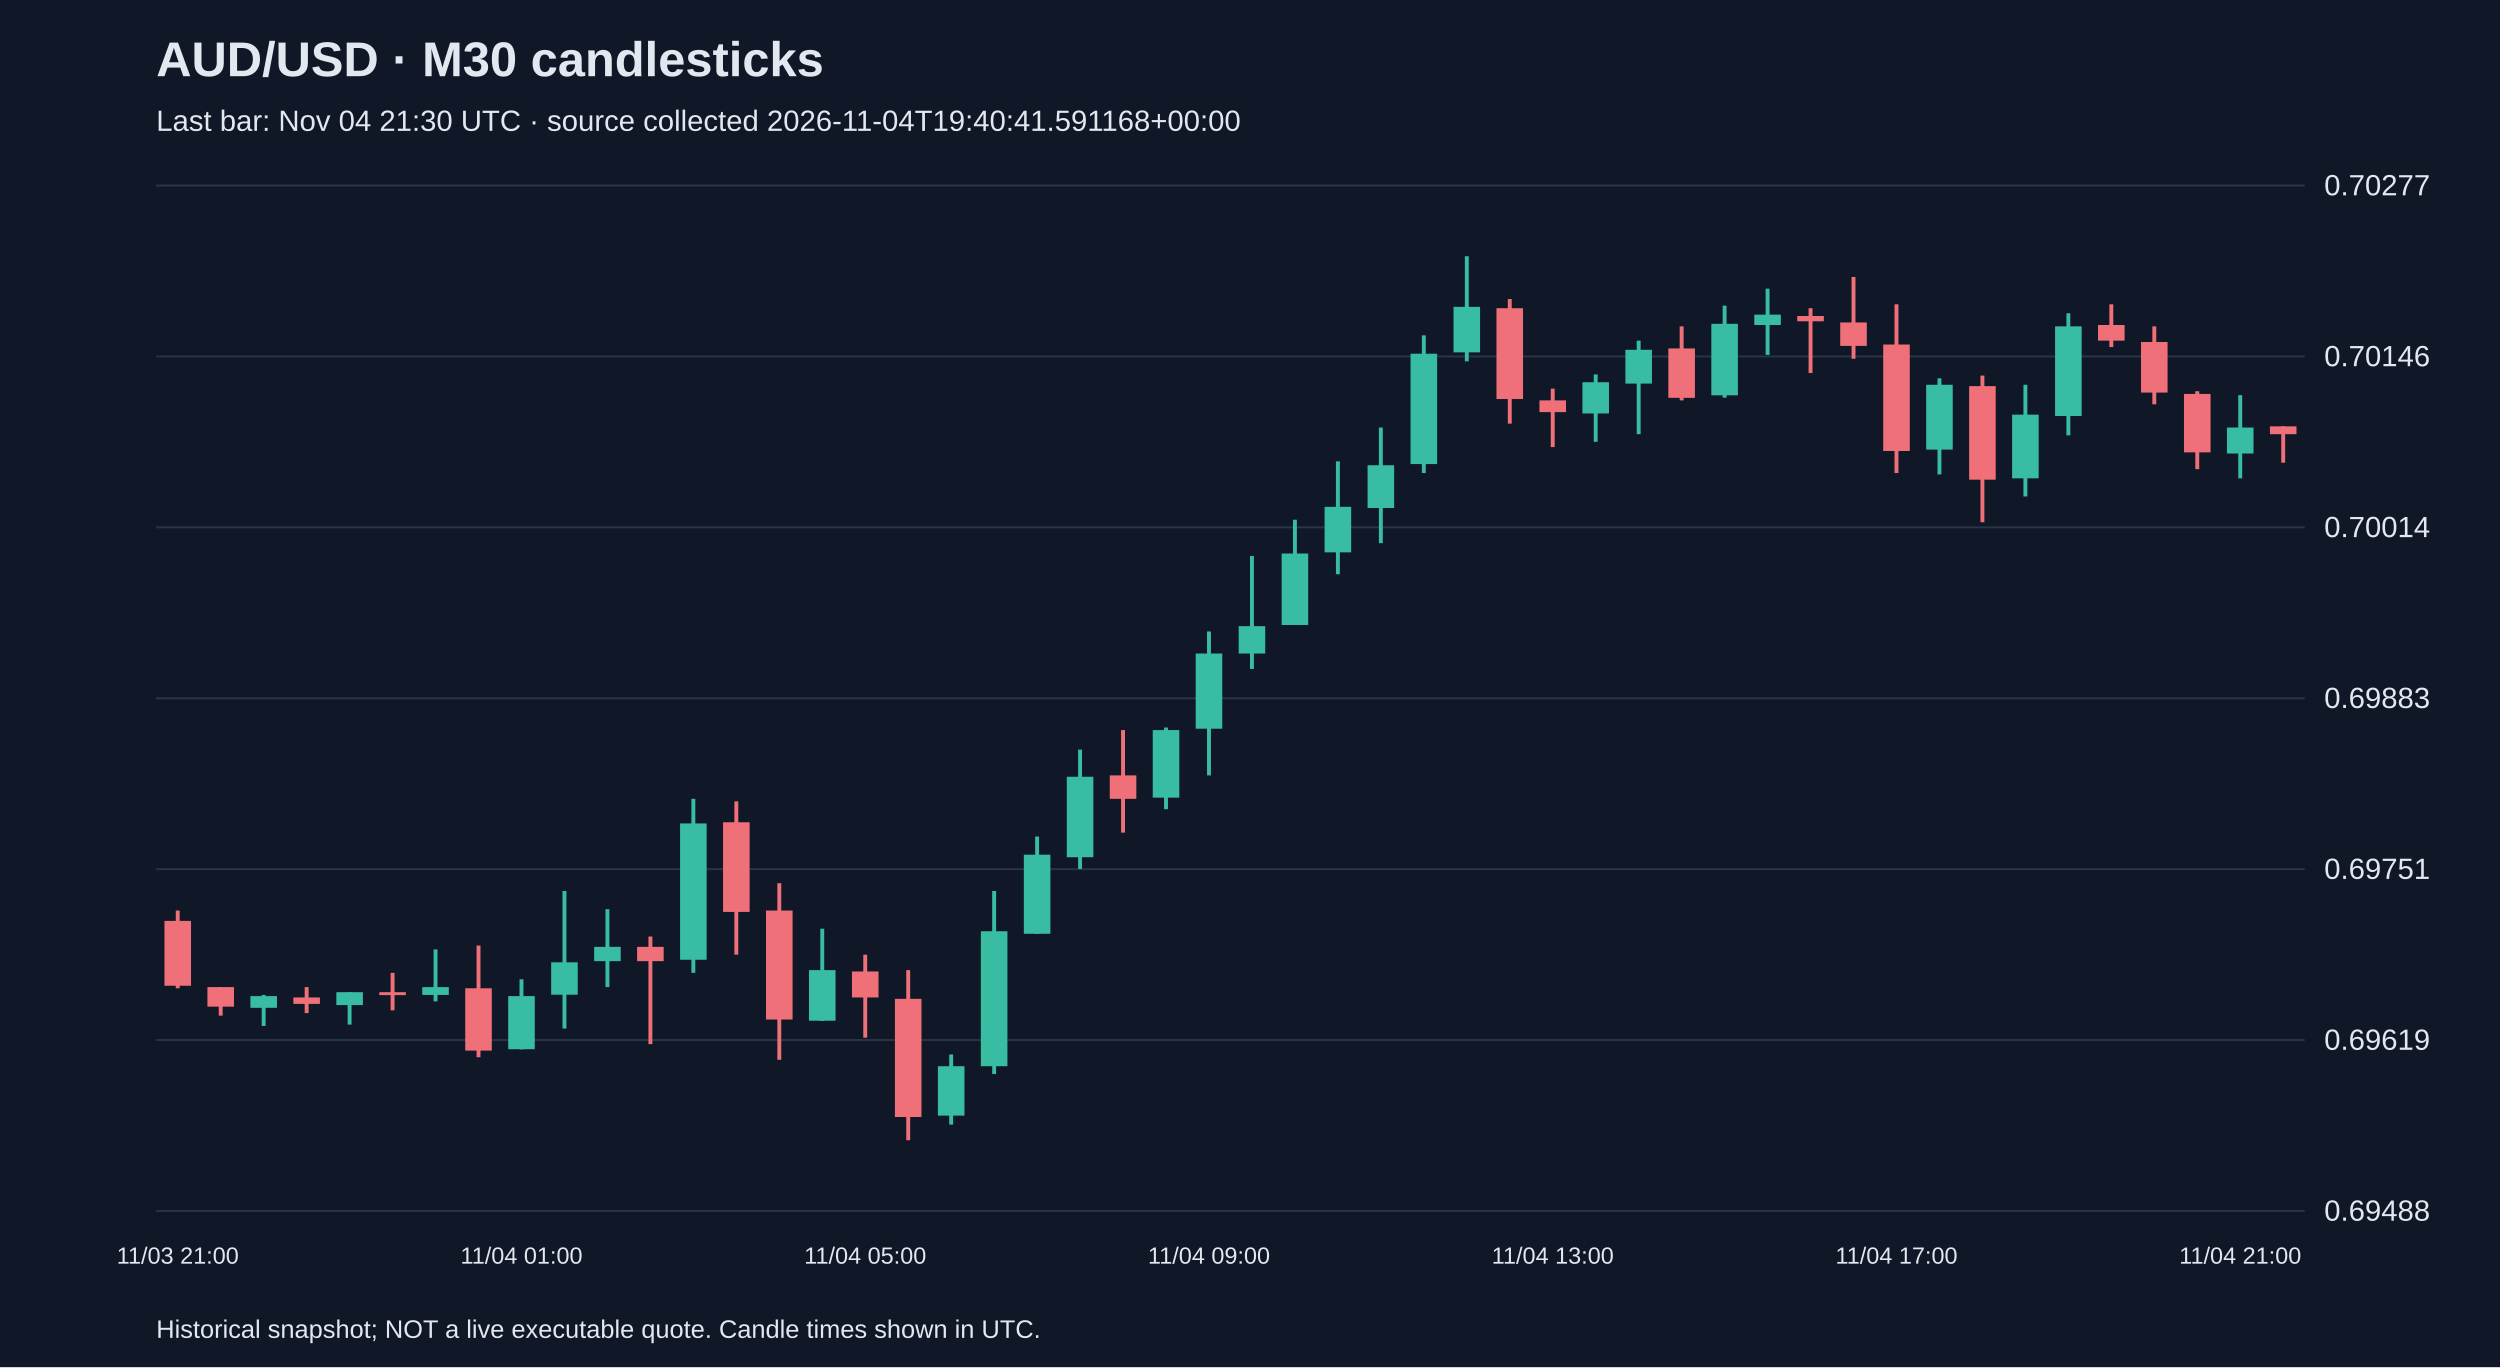
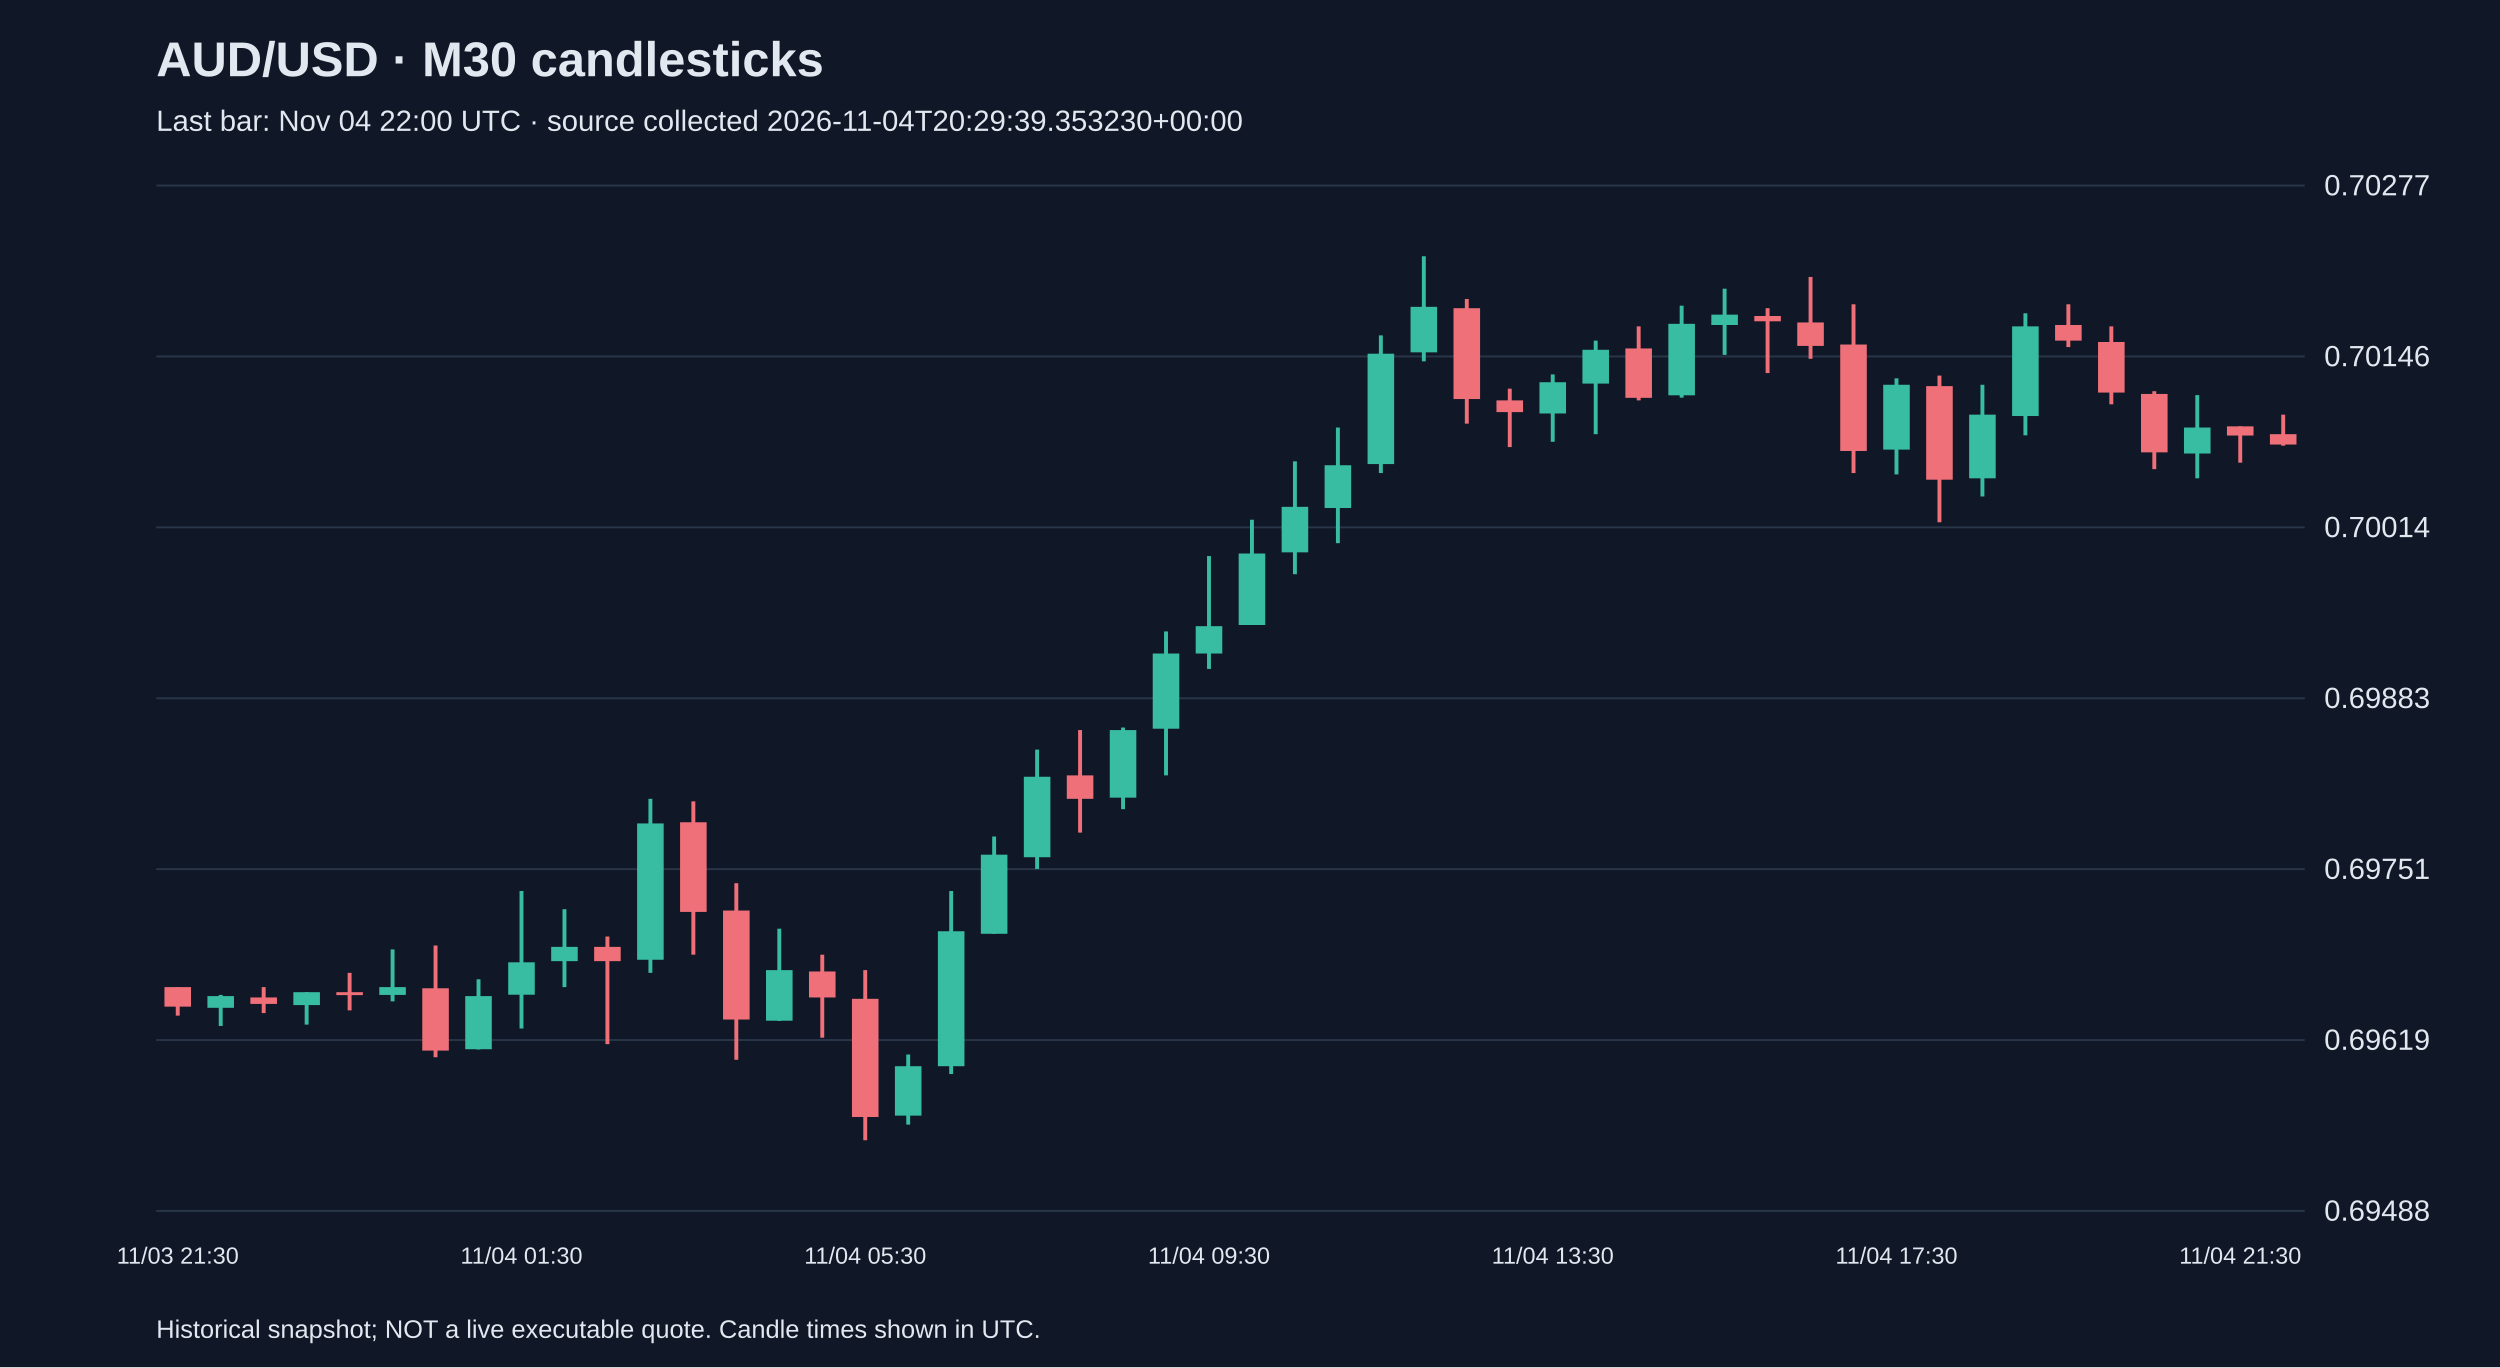
<svg xmlns="http://www.w3.org/2000/svg" viewBox="0 0 1280 700">
  <rect width="100%" height="100%" fill="#101827" />
  <style>text{font-family:Arial,sans-serif;fill:#e2e8f0}</style>
  <text x="80" y="39" font-size="25" font-weight="bold">AUD/USD · M30 candlesticks</text>
-   <text x="80" y="67" font-size="15" fill="#a6b1c5">Last bar: Nov 04 21:30 UTC · source collected 2026-11-04T19:40:41.591168+00:00</text>
+   <text x="80" y="67" font-size="15" fill="#a6b1c5">Last bar: Nov 04 22:00 UTC · source collected 2026-11-04T20:29:39.353230+00:00</text>
  <line x1="80" y1="620.0" x2="1180" y2="620.0" stroke="#283548" />
  <text x="1190" y="625.0" font-size="15">0.69488</text>
  <line x1="80" y1="532.5" x2="1180" y2="532.5" stroke="#283548" />
  <text x="1190" y="537.5" font-size="15">0.69619</text>
  <line x1="80" y1="445.0" x2="1180" y2="445.0" stroke="#283548" />
  <text x="1190" y="450.0" font-size="15">0.69751</text>
  <line x1="80" y1="357.5" x2="1180" y2="357.5" stroke="#283548" />
  <text x="1190" y="362.5" font-size="15">0.69883</text>
  <line x1="80" y1="270.0" x2="1180" y2="270.0" stroke="#283548" />
  <text x="1190" y="275.0" font-size="15">0.70014</text>
  <line x1="80" y1="182.5" x2="1180" y2="182.5" stroke="#283548" />
  <text x="1190" y="187.5" font-size="15">0.70146</text>
  <line x1="80" y1="95.0" x2="1180" y2="95.0" stroke="#283548" />
  <text x="1190" y="100.0" font-size="15">0.70277</text>
-   <line x1="91.0" y1="466.2" x2="91.0" y2="506.0" stroke="#f07079" stroke-width="2" />
-   <rect x="84.2" y="471.5" width="13.6" height="33.2" fill="#f07079" />
-   <text x="91.0" y="647" text-anchor="middle" font-size="12">11/03 21:00</text>
-   <line x1="113.0" y1="505.4" x2="113.0" y2="520.0" stroke="#f07079" stroke-width="2" />
-   <rect x="106.2" y="505.4" width="13.6" height="10.0" fill="#f07079" />
-   <line x1="135.0" y1="509.4" x2="135.0" y2="525.3" stroke="#38bca2" stroke-width="2" />
-   <rect x="128.2" y="510.0" width="13.6" height="6.0" fill="#38bca2" />
-   <line x1="157.0" y1="505.4" x2="157.0" y2="518.7" stroke="#f07079" stroke-width="2" />
-   <rect x="150.2" y="510.7" width="13.6" height="3.3" fill="#f07079" />
-   <line x1="179.0" y1="508.0" x2="179.0" y2="524.6" stroke="#38bca2" stroke-width="2" />
-   <rect x="172.2" y="508.0" width="13.6" height="6.6" fill="#38bca2" />
-   <line x1="201.0" y1="498.1" x2="201.0" y2="517.3" stroke="#f07079" stroke-width="2" />
-   <rect x="194.2" y="508.0" width="13.6" height="1.5" fill="#f07079" />
-   <line x1="223.0" y1="486.1" x2="223.0" y2="512.7" stroke="#38bca2" stroke-width="2" />
-   <rect x="216.2" y="505.4" width="13.6" height="4.0" fill="#38bca2" />
-   <line x1="245.0" y1="484.1" x2="245.0" y2="541.3" stroke="#f07079" stroke-width="2" />
-   <rect x="238.2" y="506.0" width="13.6" height="31.9" fill="#f07079" />
-   <line x1="267.0" y1="501.4" x2="267.0" y2="537.3" stroke="#38bca2" stroke-width="2" />
-   <rect x="260.2" y="510.0" width="13.6" height="27.2" fill="#38bca2" />
-   <text x="267.0" y="647" text-anchor="middle" font-size="12">11/04 01:00</text>
-   <line x1="289.0" y1="456.2" x2="289.0" y2="526.6" stroke="#38bca2" stroke-width="2" />
-   <rect x="282.2" y="492.7" width="13.6" height="16.6" fill="#38bca2" />
-   <line x1="311.0" y1="465.5" x2="311.0" y2="505.4" stroke="#38bca2" stroke-width="2" />
-   <rect x="304.2" y="484.8" width="13.6" height="7.3" fill="#38bca2" />
-   <line x1="333.0" y1="479.5" x2="333.0" y2="534.6" stroke="#f07079" stroke-width="2" />
-   <rect x="326.2" y="484.8" width="13.6" height="7.3" fill="#f07079" />
-   <line x1="355.0" y1="409.0" x2="355.0" y2="498.1" stroke="#38bca2" stroke-width="2" />
-   <rect x="348.2" y="421.6" width="13.6" height="69.8" fill="#38bca2" />
-   <line x1="377.0" y1="410.3" x2="377.0" y2="488.8" stroke="#f07079" stroke-width="2" />
-   <rect x="370.2" y="421.0" width="13.6" height="45.9" fill="#f07079" />
-   <line x1="399.0" y1="452.2" x2="399.0" y2="542.6" stroke="#f07079" stroke-width="2" />
-   <rect x="392.2" y="466.2" width="13.6" height="55.8" fill="#f07079" />
-   <line x1="421.0" y1="475.5" x2="421.0" y2="522.7" stroke="#38bca2" stroke-width="2" />
-   <rect x="414.2" y="496.7" width="13.6" height="25.9" fill="#38bca2" />
-   <line x1="443.0" y1="488.8" x2="443.0" y2="531.3" stroke="#f07079" stroke-width="2" />
-   <rect x="436.2" y="497.4" width="13.6" height="13.3" fill="#f07079" />
-   <text x="443.0" y="647" text-anchor="middle" font-size="12">11/04 05:00</text>
-   <line x1="465.0" y1="496.7" x2="465.0" y2="583.8" stroke="#f07079" stroke-width="2" />
-   <rect x="458.2" y="511.4" width="13.6" height="60.5" fill="#f07079" />
-   <line x1="487.0" y1="539.9" x2="487.0" y2="575.8" stroke="#38bca2" stroke-width="2" />
-   <rect x="480.2" y="545.9" width="13.6" height="25.3" fill="#38bca2" />
-   <line x1="509.0" y1="456.2" x2="509.0" y2="549.9" stroke="#38bca2" stroke-width="2" />
-   <rect x="502.2" y="476.8" width="13.6" height="69.1" fill="#38bca2" />
-   <line x1="531.0" y1="428.3" x2="531.0" y2="478.1" stroke="#38bca2" stroke-width="2" />
-   <rect x="524.2" y="437.6" width="13.6" height="40.5" fill="#38bca2" />
-   <line x1="553.0" y1="383.8" x2="553.0" y2="444.9" stroke="#38bca2" stroke-width="2" />
-   <rect x="546.2" y="397.7" width="13.6" height="41.2" fill="#38bca2" />
-   <line x1="575.0" y1="373.8" x2="575.0" y2="426.3" stroke="#f07079" stroke-width="2" />
-   <rect x="568.2" y="397.0" width="13.6" height="12.0" fill="#f07079" />
-   <line x1="597.0" y1="372.5" x2="597.0" y2="414.3" stroke="#38bca2" stroke-width="2" />
-   <rect x="590.2" y="373.8" width="13.6" height="34.6" fill="#38bca2" />
-   <line x1="619.0" y1="323.3" x2="619.0" y2="397.0" stroke="#38bca2" stroke-width="2" />
-   <rect x="612.2" y="334.6" width="13.6" height="38.5" fill="#38bca2" />
-   <text x="619.0" y="647" text-anchor="middle" font-size="12">11/04 09:00</text>
-   <line x1="641.0" y1="284.7" x2="641.0" y2="342.5" stroke="#38bca2" stroke-width="2" />
-   <rect x="634.2" y="320.6" width="13.6" height="14.0" fill="#38bca2" />
-   <line x1="663.0" y1="266.1" x2="663.0" y2="320.0" stroke="#38bca2" stroke-width="2" />
-   <rect x="656.2" y="283.4" width="13.6" height="36.6" fill="#38bca2" />
-   <line x1="685.0" y1="236.2" x2="685.0" y2="294.0" stroke="#38bca2" stroke-width="2" />
-   <rect x="678.2" y="259.5" width="13.6" height="23.3" fill="#38bca2" />
-   <line x1="707.0" y1="218.9" x2="707.0" y2="278.1" stroke="#38bca2" stroke-width="2" />
-   <rect x="700.2" y="238.2" width="13.6" height="21.9" fill="#38bca2" />
-   <line x1="729.0" y1="171.7" x2="729.0" y2="242.2" stroke="#38bca2" stroke-width="2" />
-   <rect x="722.2" y="181.1" width="13.6" height="56.5" fill="#38bca2" />
-   <line x1="751.0" y1="131.2" x2="751.0" y2="185.0" stroke="#38bca2" stroke-width="2" />
-   <rect x="744.2" y="157.1" width="13.6" height="23.3" fill="#38bca2" />
-   <line x1="773.0" y1="153.1" x2="773.0" y2="216.9" stroke="#f07079" stroke-width="2" />
-   <rect x="766.2" y="157.8" width="13.6" height="46.5" fill="#f07079" />
-   <line x1="795.0" y1="199.0" x2="795.0" y2="228.9" stroke="#f07079" stroke-width="2" />
-   <rect x="788.2" y="205.0" width="13.6" height="6.0" fill="#f07079" />
-   <text x="795.0" y="647" text-anchor="middle" font-size="12">11/04 13:00</text>
-   <line x1="817.0" y1="191.7" x2="817.0" y2="226.2" stroke="#38bca2" stroke-width="2" />
-   <rect x="810.2" y="195.7" width="13.6" height="16.0" fill="#38bca2" />
-   <line x1="839.0" y1="174.4" x2="839.0" y2="222.3" stroke="#38bca2" stroke-width="2" />
-   <rect x="832.2" y="179.1" width="13.6" height="17.3" fill="#38bca2" />
-   <line x1="861.0" y1="167.1" x2="861.0" y2="205.0" stroke="#f07079" stroke-width="2" />
-   <rect x="854.2" y="178.4" width="13.6" height="25.3" fill="#f07079" />
-   <line x1="883.0" y1="156.5" x2="883.0" y2="203.6" stroke="#38bca2" stroke-width="2" />
-   <rect x="876.2" y="165.8" width="13.6" height="36.6" fill="#38bca2" />
-   <line x1="905.0" y1="147.8" x2="905.0" y2="181.7" stroke="#38bca2" stroke-width="2" />
-   <rect x="898.2" y="161.1" width="13.6" height="5.3" fill="#38bca2" />
-   <line x1="927.0" y1="157.8" x2="927.0" y2="191.0" stroke="#f07079" stroke-width="2" />
-   <rect x="920.2" y="161.8" width="13.6" height="2.7" fill="#f07079" />
-   <line x1="949.0" y1="141.8" x2="949.0" y2="183.7" stroke="#f07079" stroke-width="2" />
-   <rect x="942.2" y="165.1" width="13.6" height="12.0" fill="#f07079" />
-   <line x1="971.0" y1="155.8" x2="971.0" y2="242.2" stroke="#f07079" stroke-width="2" />
-   <rect x="964.2" y="176.4" width="13.6" height="54.5" fill="#f07079" />
-   <text x="971.0" y="647" text-anchor="middle" font-size="12">11/04 17:00</text>
-   <line x1="993.0" y1="193.7" x2="993.0" y2="242.9" stroke="#38bca2" stroke-width="2" />
-   <rect x="986.2" y="197.0" width="13.6" height="33.2" fill="#38bca2" />
-   <line x1="1015.0" y1="192.3" x2="1015.0" y2="267.4" stroke="#f07079" stroke-width="2" />
-   <rect x="1008.2" y="197.7" width="13.6" height="47.9" fill="#f07079" />
-   <line x1="1037.0" y1="197.0" x2="1037.0" y2="254.2" stroke="#38bca2" stroke-width="2" />
-   <rect x="1030.2" y="212.3" width="13.6" height="32.6" fill="#38bca2" />
-   <line x1="1059.0" y1="160.4" x2="1059.0" y2="222.9" stroke="#38bca2" stroke-width="2" />
-   <rect x="1052.2" y="167.1" width="13.6" height="45.9" fill="#38bca2" />
-   <line x1="1081.0" y1="155.8" x2="1081.0" y2="177.7" stroke="#f07079" stroke-width="2" />
-   <rect x="1074.2" y="166.4" width="13.6" height="8.0" fill="#f07079" />
-   <line x1="1103.0" y1="167.1" x2="1103.0" y2="207.0" stroke="#f07079" stroke-width="2" />
-   <rect x="1096.2" y="175.1" width="13.6" height="25.9" fill="#f07079" />
-   <line x1="1125.0" y1="200.3" x2="1125.0" y2="240.2" stroke="#f07079" stroke-width="2" />
-   <rect x="1118.2" y="201.7" width="13.6" height="29.9" fill="#f07079" />
-   <line x1="1147.0" y1="202.3" x2="1147.0" y2="244.9" stroke="#38bca2" stroke-width="2" />
-   <rect x="1140.2" y="218.9" width="13.6" height="13.3" fill="#38bca2" />
-   <text x="1147.0" y="647" text-anchor="middle" font-size="12">11/04 21:00</text>
-   <line x1="1169.0" y1="218.3" x2="1169.0" y2="236.9" stroke="#f07079" stroke-width="2" />
-   <rect x="1162.2" y="218.3" width="13.6" height="4.0" fill="#f07079" />
+   <line x1="91.0" y1="505.4" x2="91.0" y2="520.0" stroke="#f07079" stroke-width="2" />
+   <rect x="84.2" y="505.4" width="13.6" height="10.0" fill="#f07079" />
+   <text x="91.0" y="647" text-anchor="middle" font-size="12">11/03 21:30</text>
+   <line x1="113.0" y1="509.4" x2="113.0" y2="525.3" stroke="#38bca2" stroke-width="2" />
+   <rect x="106.2" y="510.0" width="13.6" height="6.0" fill="#38bca2" />
+   <line x1="135.0" y1="505.4" x2="135.0" y2="518.7" stroke="#f07079" stroke-width="2" />
+   <rect x="128.2" y="510.7" width="13.6" height="3.3" fill="#f07079" />
+   <line x1="157.0" y1="508.0" x2="157.0" y2="524.6" stroke="#38bca2" stroke-width="2" />
+   <rect x="150.2" y="508.0" width="13.6" height="6.6" fill="#38bca2" />
+   <line x1="179.0" y1="498.1" x2="179.0" y2="517.3" stroke="#f07079" stroke-width="2" />
+   <rect x="172.2" y="508.0" width="13.6" height="1.5" fill="#f07079" />
+   <line x1="201.0" y1="486.1" x2="201.0" y2="512.7" stroke="#38bca2" stroke-width="2" />
+   <rect x="194.2" y="505.4" width="13.6" height="4.0" fill="#38bca2" />
+   <line x1="223.0" y1="484.1" x2="223.0" y2="541.3" stroke="#f07079" stroke-width="2" />
+   <rect x="216.2" y="506.0" width="13.6" height="31.9" fill="#f07079" />
+   <line x1="245.0" y1="501.4" x2="245.0" y2="537.3" stroke="#38bca2" stroke-width="2" />
+   <rect x="238.2" y="510.0" width="13.6" height="27.2" fill="#38bca2" />
+   <line x1="267.0" y1="456.2" x2="267.0" y2="526.6" stroke="#38bca2" stroke-width="2" />
+   <rect x="260.2" y="492.7" width="13.6" height="16.6" fill="#38bca2" />
+   <text x="267.0" y="647" text-anchor="middle" font-size="12">11/04 01:30</text>
+   <line x1="289.0" y1="465.5" x2="289.0" y2="505.4" stroke="#38bca2" stroke-width="2" />
+   <rect x="282.2" y="484.8" width="13.6" height="7.3" fill="#38bca2" />
+   <line x1="311.0" y1="479.5" x2="311.0" y2="534.6" stroke="#f07079" stroke-width="2" />
+   <rect x="304.2" y="484.8" width="13.6" height="7.3" fill="#f07079" />
+   <line x1="333.0" y1="409.0" x2="333.0" y2="498.1" stroke="#38bca2" stroke-width="2" />
+   <rect x="326.2" y="421.6" width="13.6" height="69.8" fill="#38bca2" />
+   <line x1="355.0" y1="410.3" x2="355.0" y2="488.8" stroke="#f07079" stroke-width="2" />
+   <rect x="348.2" y="421.0" width="13.6" height="45.9" fill="#f07079" />
+   <line x1="377.0" y1="452.2" x2="377.0" y2="542.6" stroke="#f07079" stroke-width="2" />
+   <rect x="370.2" y="466.2" width="13.6" height="55.8" fill="#f07079" />
+   <line x1="399.0" y1="475.5" x2="399.0" y2="522.7" stroke="#38bca2" stroke-width="2" />
+   <rect x="392.2" y="496.7" width="13.6" height="25.9" fill="#38bca2" />
+   <line x1="421.0" y1="488.8" x2="421.0" y2="531.3" stroke="#f07079" stroke-width="2" />
+   <rect x="414.2" y="497.4" width="13.6" height="13.3" fill="#f07079" />
+   <line x1="443.0" y1="496.7" x2="443.0" y2="583.8" stroke="#f07079" stroke-width="2" />
+   <rect x="436.2" y="511.4" width="13.6" height="60.5" fill="#f07079" />
+   <text x="443.0" y="647" text-anchor="middle" font-size="12">11/04 05:30</text>
+   <line x1="465.0" y1="539.9" x2="465.0" y2="575.8" stroke="#38bca2" stroke-width="2" />
+   <rect x="458.2" y="545.9" width="13.6" height="25.3" fill="#38bca2" />
+   <line x1="487.0" y1="456.2" x2="487.0" y2="549.9" stroke="#38bca2" stroke-width="2" />
+   <rect x="480.2" y="476.8" width="13.6" height="69.1" fill="#38bca2" />
+   <line x1="509.0" y1="428.3" x2="509.0" y2="478.1" stroke="#38bca2" stroke-width="2" />
+   <rect x="502.2" y="437.6" width="13.6" height="40.5" fill="#38bca2" />
+   <line x1="531.0" y1="383.8" x2="531.0" y2="444.9" stroke="#38bca2" stroke-width="2" />
+   <rect x="524.2" y="397.7" width="13.6" height="41.2" fill="#38bca2" />
+   <line x1="553.0" y1="373.8" x2="553.0" y2="426.3" stroke="#f07079" stroke-width="2" />
+   <rect x="546.2" y="397.0" width="13.6" height="12.0" fill="#f07079" />
+   <line x1="575.0" y1="372.5" x2="575.0" y2="414.3" stroke="#38bca2" stroke-width="2" />
+   <rect x="568.2" y="373.8" width="13.6" height="34.6" fill="#38bca2" />
+   <line x1="597.0" y1="323.3" x2="597.0" y2="397.0" stroke="#38bca2" stroke-width="2" />
+   <rect x="590.2" y="334.6" width="13.6" height="38.5" fill="#38bca2" />
+   <line x1="619.0" y1="284.7" x2="619.0" y2="342.5" stroke="#38bca2" stroke-width="2" />
+   <rect x="612.2" y="320.6" width="13.6" height="14.0" fill="#38bca2" />
+   <text x="619.0" y="647" text-anchor="middle" font-size="12">11/04 09:30</text>
+   <line x1="641.0" y1="266.1" x2="641.0" y2="320.0" stroke="#38bca2" stroke-width="2" />
+   <rect x="634.2" y="283.4" width="13.6" height="36.6" fill="#38bca2" />
+   <line x1="663.0" y1="236.2" x2="663.0" y2="294.0" stroke="#38bca2" stroke-width="2" />
+   <rect x="656.2" y="259.5" width="13.6" height="23.3" fill="#38bca2" />
+   <line x1="685.0" y1="218.9" x2="685.0" y2="278.1" stroke="#38bca2" stroke-width="2" />
+   <rect x="678.2" y="238.2" width="13.6" height="21.9" fill="#38bca2" />
+   <line x1="707.0" y1="171.7" x2="707.0" y2="242.2" stroke="#38bca2" stroke-width="2" />
+   <rect x="700.2" y="181.1" width="13.6" height="56.5" fill="#38bca2" />
+   <line x1="729.0" y1="131.2" x2="729.0" y2="185.0" stroke="#38bca2" stroke-width="2" />
+   <rect x="722.2" y="157.1" width="13.6" height="23.3" fill="#38bca2" />
+   <line x1="751.0" y1="153.1" x2="751.0" y2="216.9" stroke="#f07079" stroke-width="2" />
+   <rect x="744.2" y="157.8" width="13.6" height="46.5" fill="#f07079" />
+   <line x1="773.0" y1="199.0" x2="773.0" y2="228.9" stroke="#f07079" stroke-width="2" />
+   <rect x="766.2" y="205.0" width="13.6" height="6.0" fill="#f07079" />
+   <line x1="795.0" y1="191.7" x2="795.0" y2="226.2" stroke="#38bca2" stroke-width="2" />
+   <rect x="788.2" y="195.7" width="13.6" height="16.0" fill="#38bca2" />
+   <text x="795.0" y="647" text-anchor="middle" font-size="12">11/04 13:30</text>
+   <line x1="817.0" y1="174.4" x2="817.0" y2="222.3" stroke="#38bca2" stroke-width="2" />
+   <rect x="810.2" y="179.1" width="13.6" height="17.3" fill="#38bca2" />
+   <line x1="839.0" y1="167.1" x2="839.0" y2="205.0" stroke="#f07079" stroke-width="2" />
+   <rect x="832.2" y="178.4" width="13.6" height="25.3" fill="#f07079" />
+   <line x1="861.0" y1="156.5" x2="861.0" y2="203.6" stroke="#38bca2" stroke-width="2" />
+   <rect x="854.2" y="165.8" width="13.6" height="36.6" fill="#38bca2" />
+   <line x1="883.0" y1="147.8" x2="883.0" y2="181.7" stroke="#38bca2" stroke-width="2" />
+   <rect x="876.2" y="161.1" width="13.6" height="5.3" fill="#38bca2" />
+   <line x1="905.0" y1="157.8" x2="905.0" y2="191.0" stroke="#f07079" stroke-width="2" />
+   <rect x="898.2" y="161.8" width="13.6" height="2.7" fill="#f07079" />
+   <line x1="927.0" y1="141.8" x2="927.0" y2="183.7" stroke="#f07079" stroke-width="2" />
+   <rect x="920.2" y="165.1" width="13.6" height="12.0" fill="#f07079" />
+   <line x1="949.0" y1="155.8" x2="949.0" y2="242.2" stroke="#f07079" stroke-width="2" />
+   <rect x="942.2" y="176.4" width="13.6" height="54.5" fill="#f07079" />
+   <line x1="971.0" y1="193.7" x2="971.0" y2="242.9" stroke="#38bca2" stroke-width="2" />
+   <rect x="964.2" y="197.0" width="13.6" height="33.2" fill="#38bca2" />
+   <text x="971.0" y="647" text-anchor="middle" font-size="12">11/04 17:30</text>
+   <line x1="993.0" y1="192.3" x2="993.0" y2="267.4" stroke="#f07079" stroke-width="2" />
+   <rect x="986.2" y="197.7" width="13.6" height="47.9" fill="#f07079" />
+   <line x1="1015.0" y1="197.0" x2="1015.0" y2="254.2" stroke="#38bca2" stroke-width="2" />
+   <rect x="1008.2" y="212.3" width="13.6" height="32.6" fill="#38bca2" />
+   <line x1="1037.0" y1="160.4" x2="1037.0" y2="222.9" stroke="#38bca2" stroke-width="2" />
+   <rect x="1030.2" y="167.1" width="13.6" height="45.9" fill="#38bca2" />
+   <line x1="1059.0" y1="155.8" x2="1059.0" y2="177.7" stroke="#f07079" stroke-width="2" />
+   <rect x="1052.2" y="166.4" width="13.6" height="8.0" fill="#f07079" />
+   <line x1="1081.0" y1="167.1" x2="1081.0" y2="207.0" stroke="#f07079" stroke-width="2" />
+   <rect x="1074.2" y="175.1" width="13.6" height="25.9" fill="#f07079" />
+   <line x1="1103.0" y1="200.3" x2="1103.0" y2="240.2" stroke="#f07079" stroke-width="2" />
+   <rect x="1096.2" y="201.7" width="13.6" height="29.9" fill="#f07079" />
+   <line x1="1125.0" y1="202.3" x2="1125.0" y2="244.9" stroke="#38bca2" stroke-width="2" />
+   <rect x="1118.2" y="218.9" width="13.6" height="13.3" fill="#38bca2" />
+   <line x1="1147.0" y1="218.3" x2="1147.0" y2="236.9" stroke="#f07079" stroke-width="2" />
+   <rect x="1140.2" y="218.3" width="13.6" height="4.7" fill="#f07079" />
+   <text x="1147.0" y="647" text-anchor="middle" font-size="12">11/04 21:30</text>
+   <line x1="1169.0" y1="212.3" x2="1169.0" y2="228.2" stroke="#f07079" stroke-width="2" />
+   <rect x="1162.2" y="222.3" width="13.6" height="5.3" fill="#f07079" />
  <text x="80" y="685" font-size="13">Historical snapshot; NOT a live executable quote. Candle times shown in UTC.</text>
</svg>
